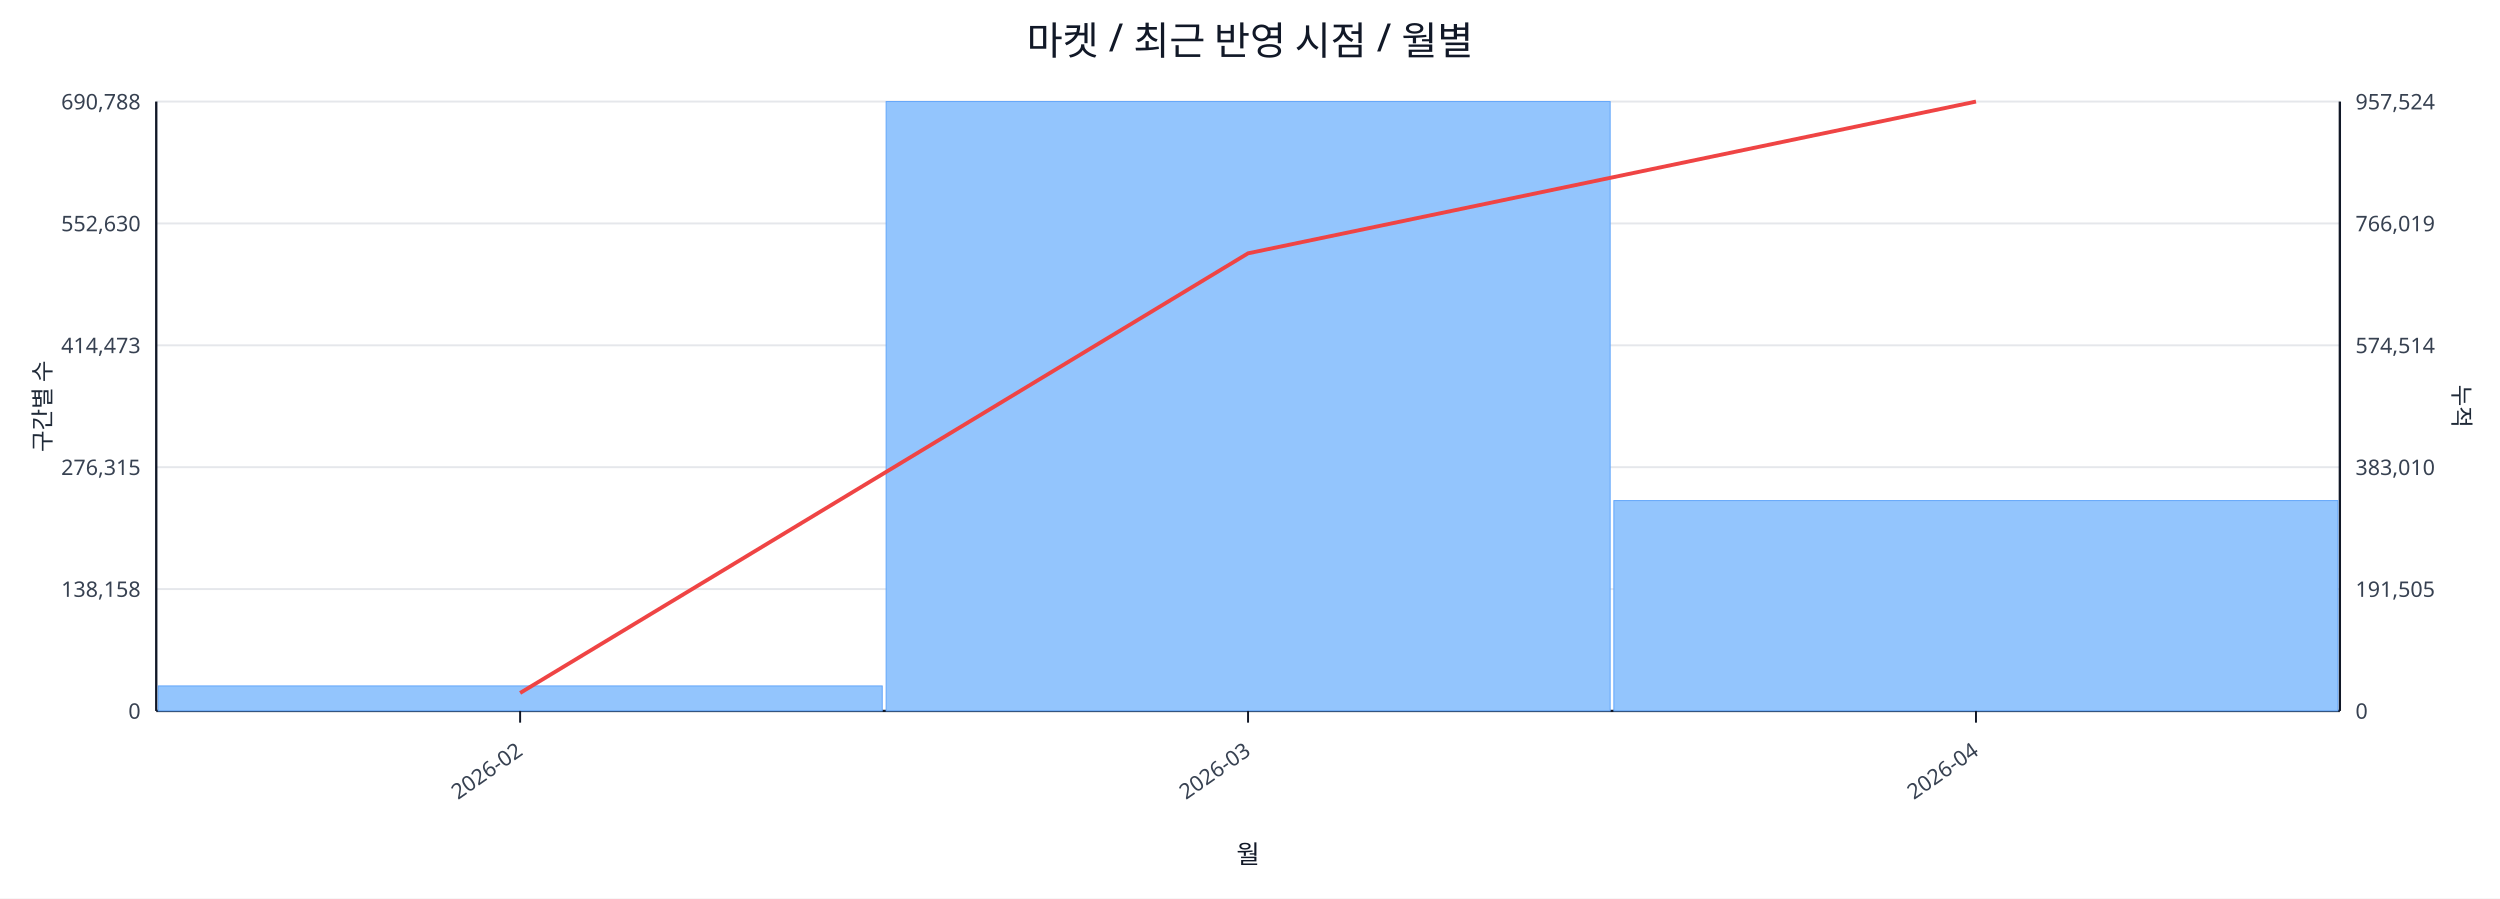
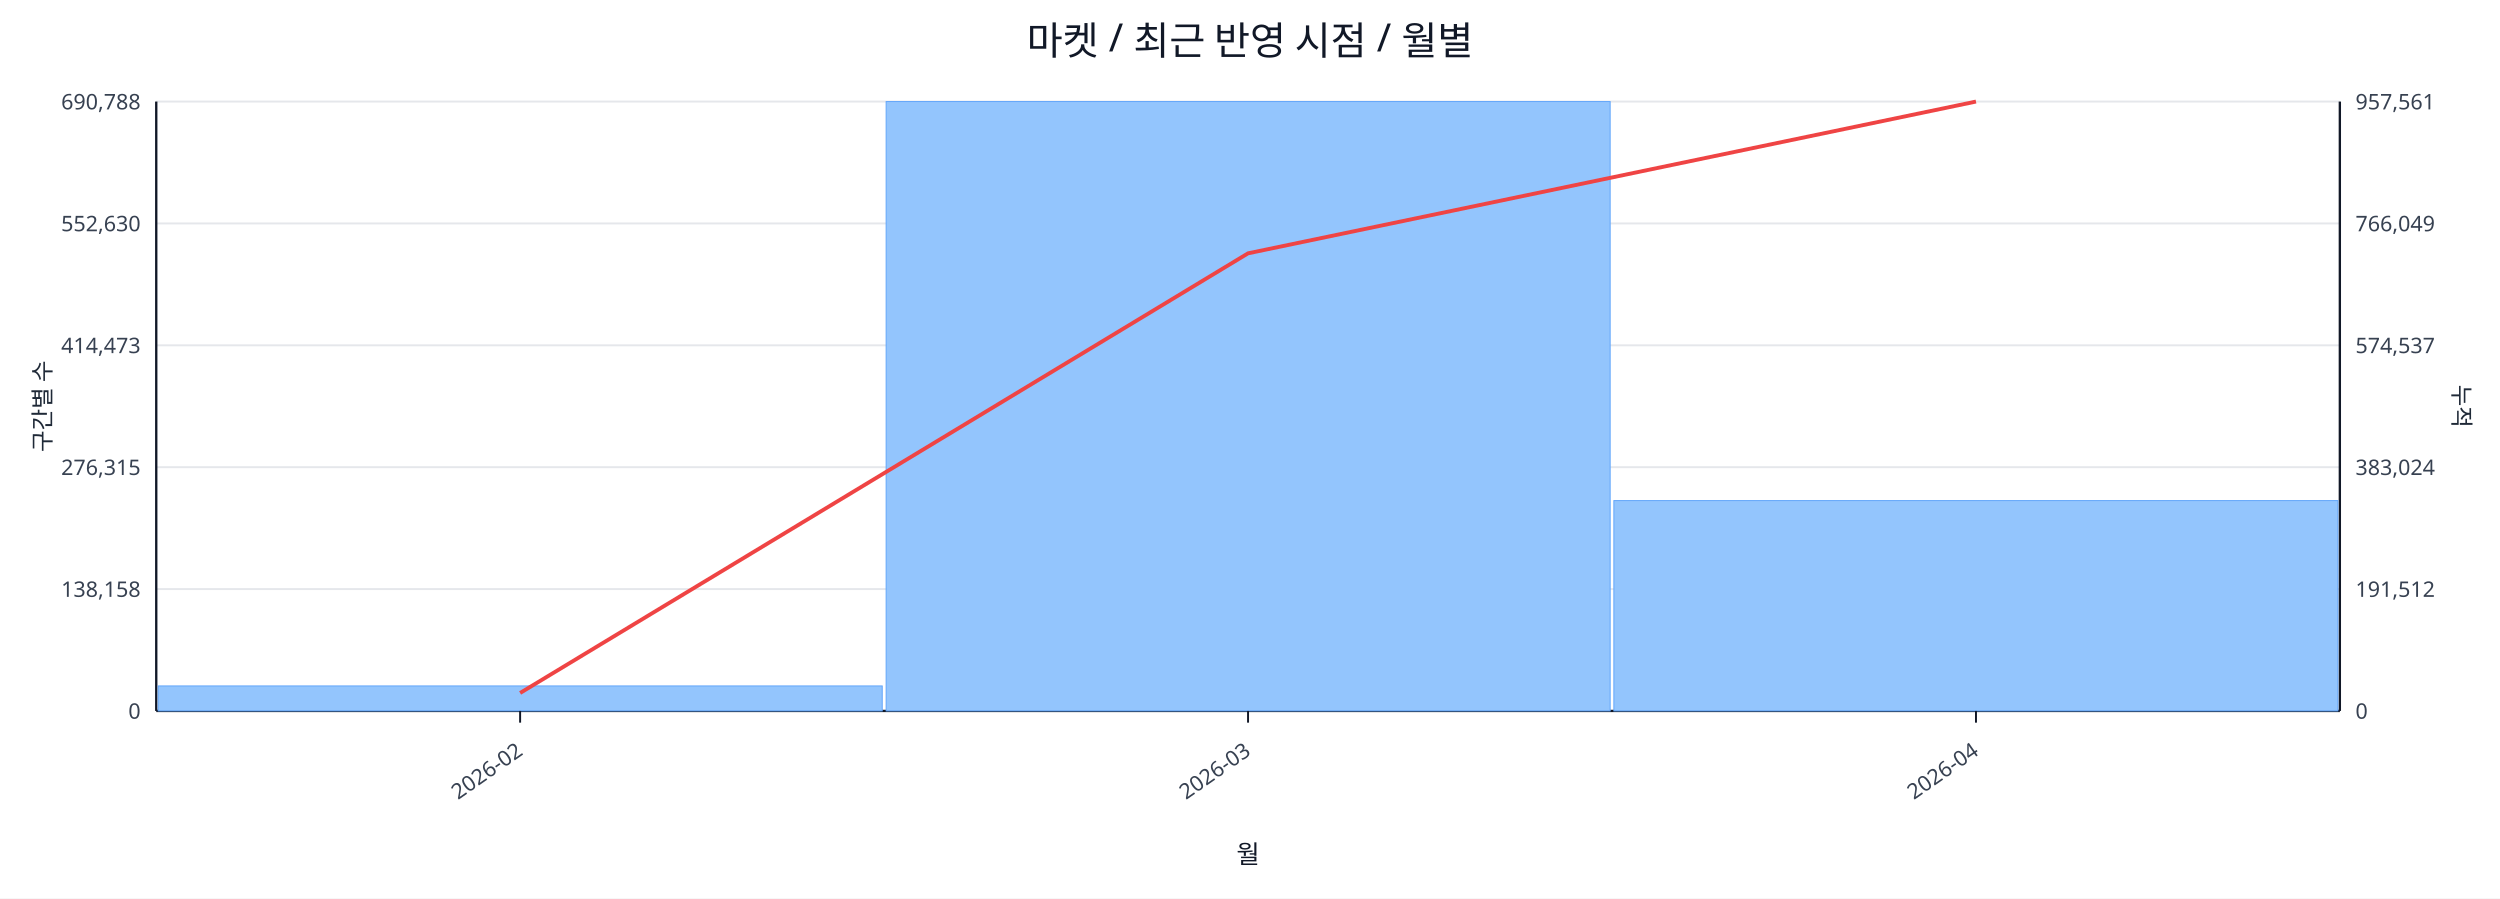
<svg xmlns="http://www.w3.org/2000/svg" width="1280" height="460" viewBox="0 0 1280 460">
  <rect x="0" y="0" width="100%" height="100%" fill="#ffffff" />
  <text x="640.0" y="28" font-size="20" text-anchor="middle" font-family="sans-serif" fill="#111827">마켓 / 최근 반영 시점 / 월별</text>
  <line x1="80.0" y1="52.0" x2="1198.0" y2="52.0" stroke="#e5e7eb" stroke-width="1" />
  <text x="72.0" y="56.0" font-size="11" text-anchor="end" font-family="sans-serif" fill="#374151">690,788</text>
-   <text x="1206.0" y="56.0" font-size="11" text-anchor="start" font-family="sans-serif" fill="#374151">957,524</text>
+   <text x="1206.0" y="56.0" font-size="11" text-anchor="start" font-family="sans-serif" fill="#374151">957,561</text>
  <line x1="80.0" y1="114.4" x2="1198.0" y2="114.4" stroke="#e5e7eb" stroke-width="1" />
  <text x="72.0" y="118.4" font-size="11" text-anchor="end" font-family="sans-serif" fill="#374151">552,630</text>
-   <text x="1206.0" y="118.4" font-size="11" text-anchor="start" font-family="sans-serif" fill="#374151">766,019</text>
+   <text x="1206.0" y="118.4" font-size="11" text-anchor="start" font-family="sans-serif" fill="#374151">766,049</text>
  <line x1="80.0" y1="176.8" x2="1198.0" y2="176.8" stroke="#e5e7eb" stroke-width="1" />
  <text x="72.0" y="180.8" font-size="11" text-anchor="end" font-family="sans-serif" fill="#374151">414,473</text>
-   <text x="1206.0" y="180.8" font-size="11" text-anchor="start" font-family="sans-serif" fill="#374151">574,514</text>
+   <text x="1206.0" y="180.8" font-size="11" text-anchor="start" font-family="sans-serif" fill="#374151">574,537</text>
  <line x1="80.0" y1="239.2" x2="1198.0" y2="239.2" stroke="#e5e7eb" stroke-width="1" />
  <text x="72.0" y="243.2" font-size="11" text-anchor="end" font-family="sans-serif" fill="#374151">276,315</text>
-   <text x="1206.0" y="243.2" font-size="11" text-anchor="start" font-family="sans-serif" fill="#374151">383,010</text>
+   <text x="1206.0" y="243.2" font-size="11" text-anchor="start" font-family="sans-serif" fill="#374151">383,024</text>
  <line x1="80.0" y1="301.6" x2="1198.0" y2="301.6" stroke="#e5e7eb" stroke-width="1" />
  <text x="72.0" y="305.6" font-size="11" text-anchor="end" font-family="sans-serif" fill="#374151">138,158</text>
-   <text x="1206.0" y="305.6" font-size="11" text-anchor="start" font-family="sans-serif" fill="#374151">191,505</text>
+   <text x="1206.0" y="305.6" font-size="11" text-anchor="start" font-family="sans-serif" fill="#374151">191,512</text>
  <line x1="80.0" y1="364.0" x2="1198.0" y2="364.0" stroke="#e5e7eb" stroke-width="1" />
  <text x="72.0" y="368.0" font-size="11" text-anchor="end" font-family="sans-serif" fill="#374151">0</text>
  <text x="1206.0" y="368.0" font-size="11" text-anchor="start" font-family="sans-serif" fill="#374151">0</text>
  <line x1="80.0" y1="364.0" x2="1198.0" y2="364.0" stroke="#111827" stroke-width="1.2" />
  <line x1="80.0" y1="52.0" x2="80.0" y2="364.0" stroke="#111827" stroke-width="1.2" />
  <line x1="1198.0" y1="52.0" x2="1198.0" y2="364.0" stroke="#111827" stroke-width="1.2" />
  <rect x="81.0" y="351.2" width="370.7" height="12.8" fill="#93c5fd" stroke="#60a5fa" stroke-width="0.5" />
  <rect x="453.7" y="52.0" width="370.7" height="312.0" fill="#93c5fd" stroke="#60a5fa" stroke-width="0.5" />
  <rect x="826.3" y="256.3" width="370.7" height="107.7" fill="#93c5fd" stroke="#60a5fa" stroke-width="0.5" />
  <polyline fill="none" stroke="#ef4444" stroke-width="2" points="266.3,354.8 639.0,129.7 1011.7,52.0" />
  <line x1="266.3" y1="364.0" x2="266.3" y2="370.0" stroke="#111827" stroke-width="1" />
  <text x="268.3" y="386.0" font-size="11" text-anchor="end" transform="rotate(-35 268.3 386.0)" font-family="sans-serif" fill="#374151">2026-02</text>
  <line x1="639.0" y1="364.0" x2="639.0" y2="370.0" stroke="#111827" stroke-width="1" />
  <text x="641.0" y="386.0" font-size="11" text-anchor="end" transform="rotate(-35 641.0 386.0)" font-family="sans-serif" fill="#374151">2026-03</text>
  <line x1="1011.7" y1="364.0" x2="1011.7" y2="370.0" stroke="#111827" stroke-width="1" />
  <text x="1013.7" y="386.0" font-size="11" text-anchor="end" transform="rotate(-35 1013.7 386.0)" font-family="sans-serif" fill="#374151">2026-04</text>
  <text x="26" y="208.0" font-size="12" transform="rotate(-90 26 208.0)" text-anchor="middle" font-family="sans-serif" fill="#1f2937">구간별 수</text>
  <text x="1256.0" y="208.0" font-size="12" transform="rotate(90 1256.0 208.0)" text-anchor="middle" font-family="sans-serif" fill="#1f2937">누적</text>
  <text x="639.0" y="442.0" font-size="13" text-anchor="middle" font-family="sans-serif" fill="#111827">월</text>
</svg>
